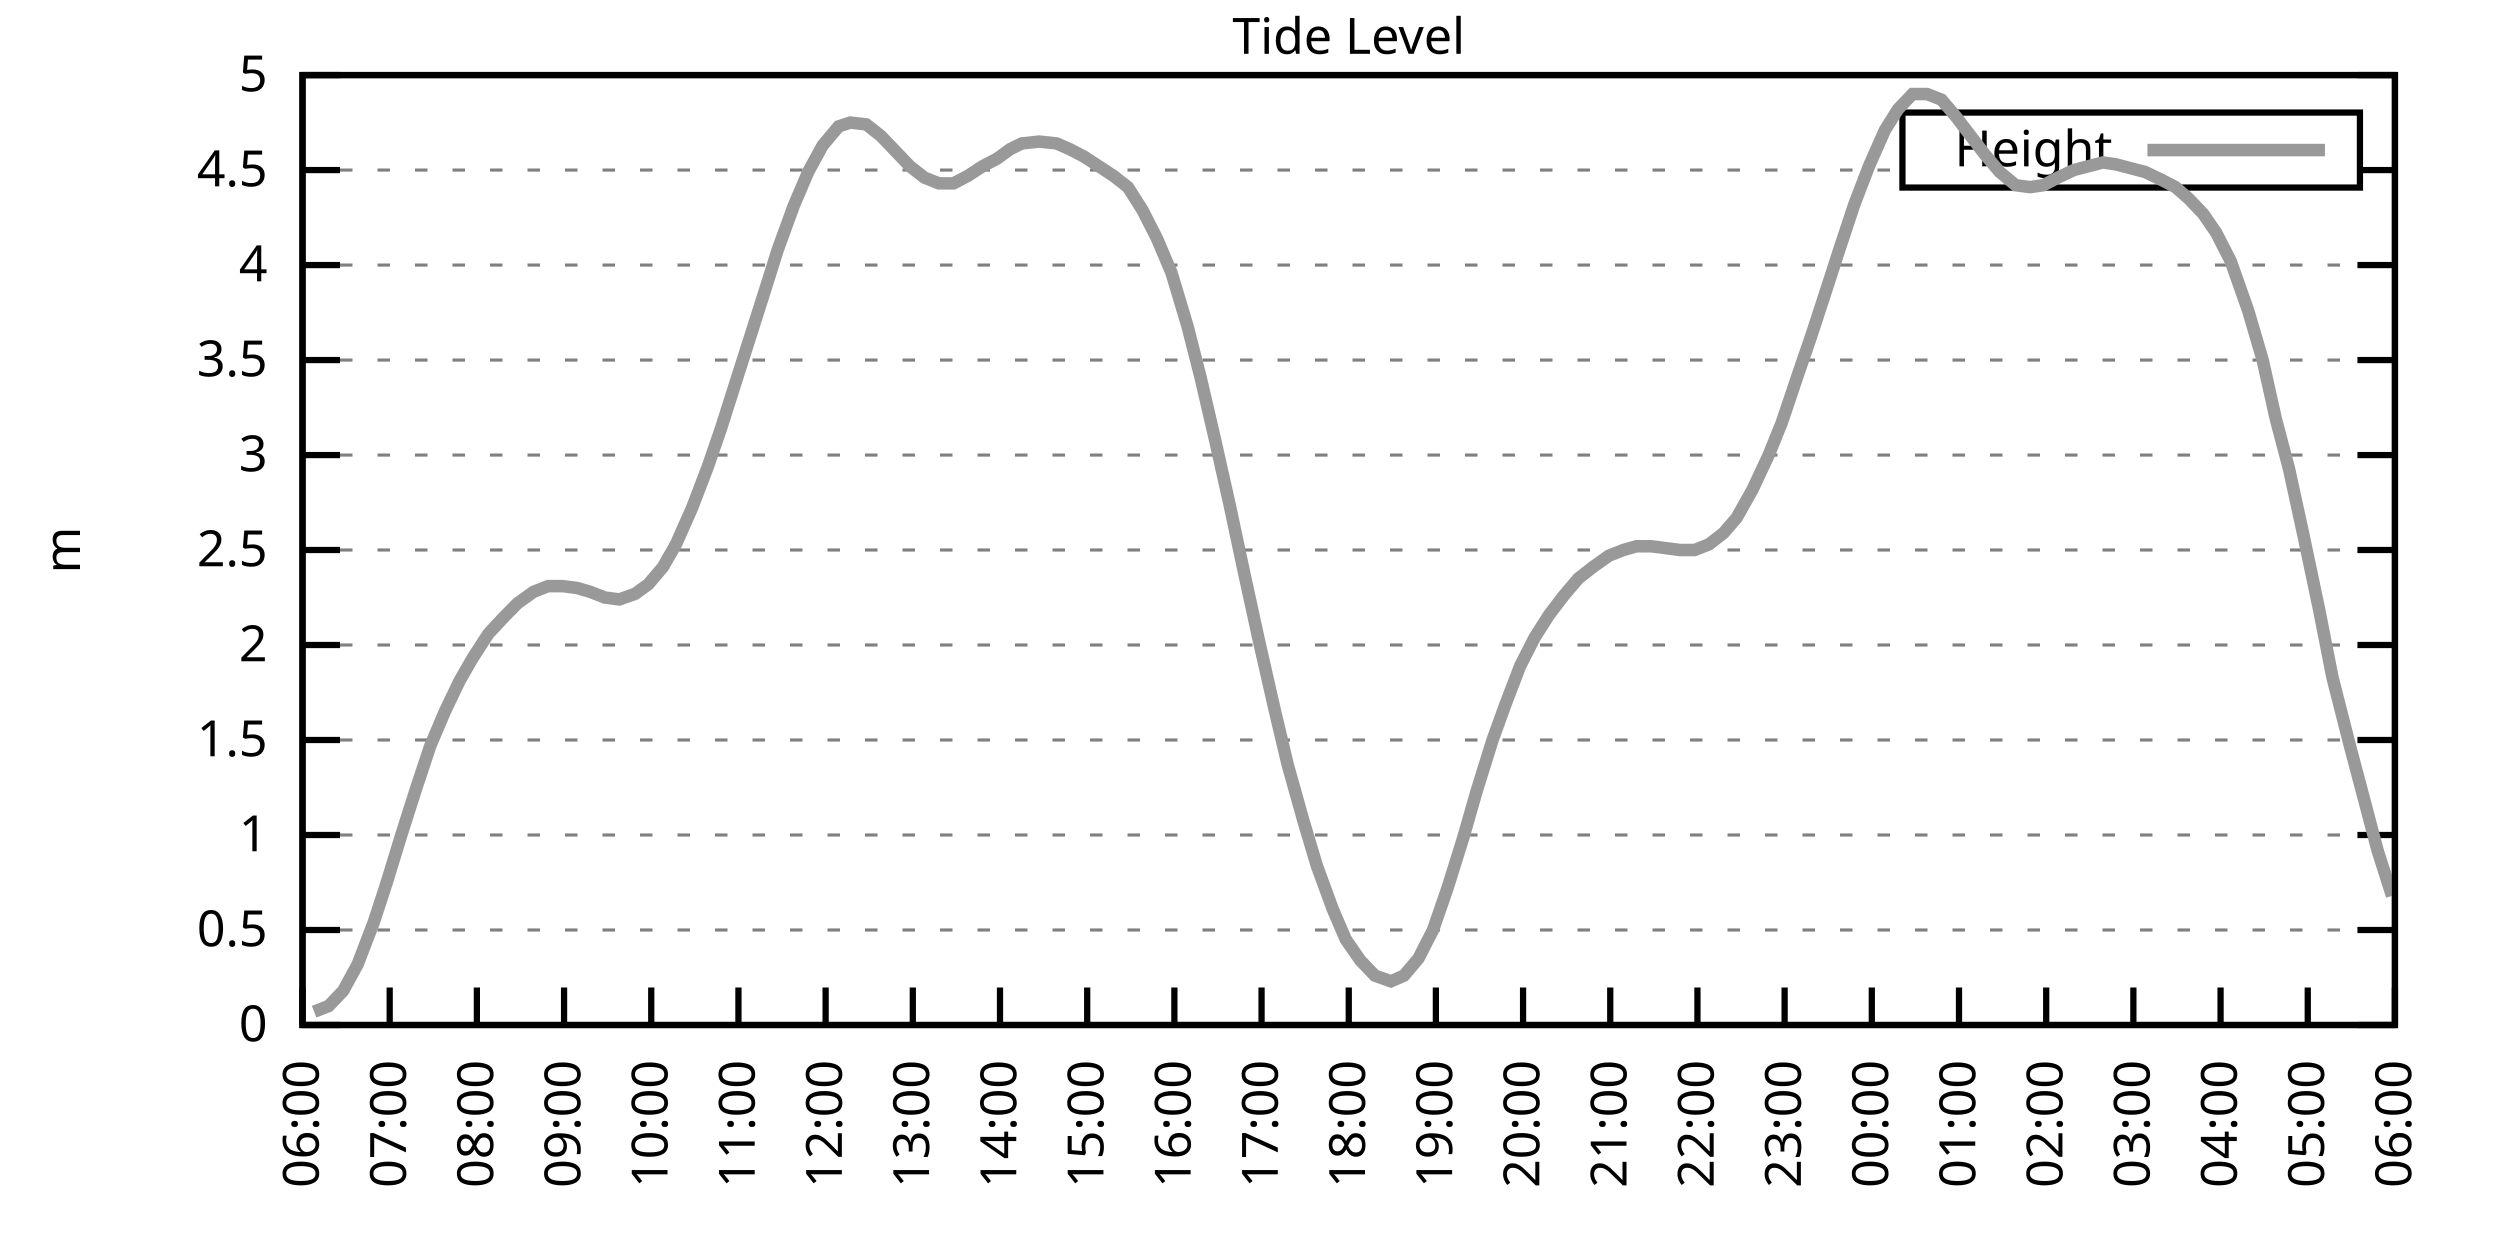
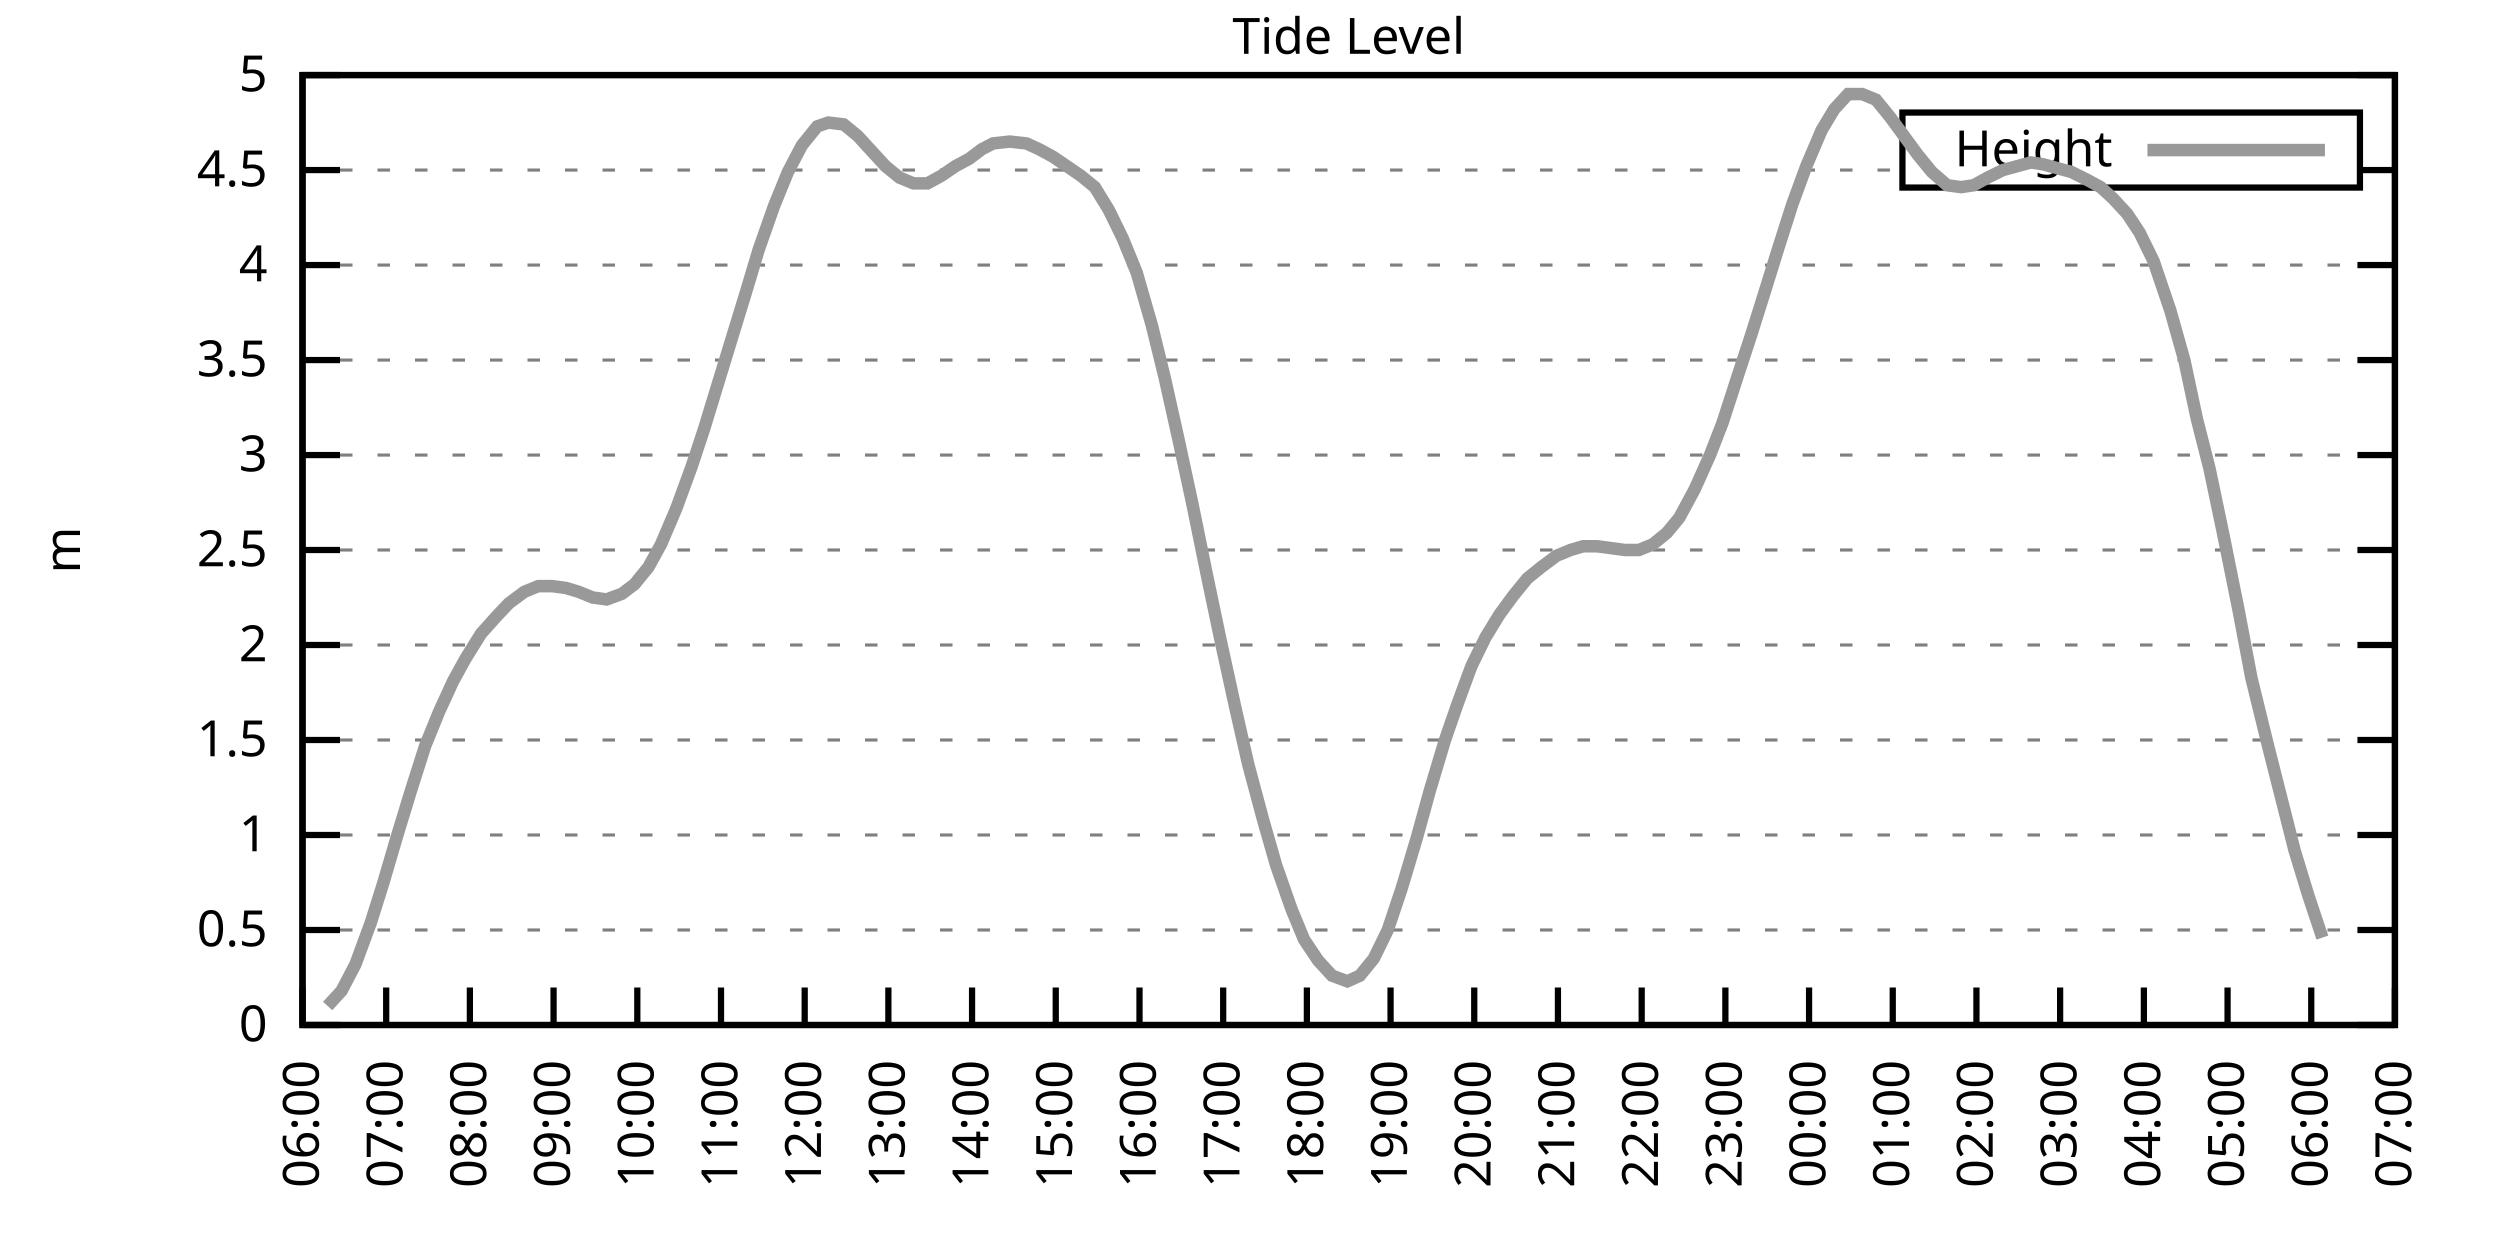
<svg xmlns="http://www.w3.org/2000/svg" xmlns:xlink="http://www.w3.org/1999/xlink" width="400" height="200" viewBox="0 0 400 200">
  <g id="gnuplot_canvas">
    <rect x="0" y="0" width="400" height="200" fill="none" />
    <defs>
      <circle id="gpDot" r="0.5" stroke-width="0.5" stroke="currentColor" />
      <path id="gpPt0" stroke-width="0.333" stroke="currentColor" d="M-1,0 h2 M0,-1 v2" />
      <path id="gpPt1" stroke-width="0.333" stroke="currentColor" d="M-1,-1 L1,1 M1,-1 L-1,1" />
      <path id="gpPt2" stroke-width="0.333" stroke="currentColor" d="M-1,0 L1,0 M0,-1 L0,1 M-1,-1 L1,1 M-1,1 L1,-1" />
      <rect id="gpPt3" stroke-width="0.333" stroke="currentColor" x="-1" y="-1" width="2" height="2" />
      <rect id="gpPt4" stroke-width="0.333" stroke="currentColor" fill="currentColor" x="-1" y="-1" width="2" height="2" />
      <circle id="gpPt5" stroke-width="0.333" stroke="currentColor" cx="0" cy="0" r="1" />
      <use xlink:href="#gpPt5" id="gpPt6" fill="currentColor" stroke="none" />
      <path id="gpPt7" stroke-width="0.333" stroke="currentColor" d="M0,-1.33 L-1.33,0.67 L1.33,0.67 z" />
      <use xlink:href="#gpPt7" id="gpPt8" fill="currentColor" stroke="none" />
      <use xlink:href="#gpPt7" id="gpPt9" stroke="currentColor" transform="rotate(180)" />
      <use xlink:href="#gpPt9" id="gpPt10" fill="currentColor" stroke="none" />
      <use xlink:href="#gpPt3" id="gpPt11" stroke="currentColor" transform="rotate(45)" />
      <use xlink:href="#gpPt11" id="gpPt12" fill="currentColor" stroke="none" />
      <path id="gpPt13" stroke-width="0.333" stroke="currentColor" d="M0,1.330 L1.265,0.411 L0.782,-1.067 L-0.782,-1.076 L-1.265,0.411 z" />
      <use xlink:href="#gpPt13" id="gpPt14" fill="currentColor" stroke="none" />
      <filter id="textbox" filterUnits="objectBoundingBox" x="0" y="0" height="1" width="1">
        <feFlood flood-color="white" flood-opacity="1" result="bgnd" />
        <feComposite in="SourceGraphic" in2="bgnd" operator="atop" />
      </filter>
      <filter id="greybox" filterUnits="objectBoundingBox" x="0" y="0" height="1" width="1">
        <feFlood flood-color="lightgrey" flood-opacity="1" result="grey" />
        <feComposite in="SourceGraphic" in2="grey" operator="atop" />
      </filter>
    </defs>
    <g fill="none" color="white" stroke="currentColor" stroke-width="1.00" stroke-linecap="butt" stroke-linejoin="miter">
</g>
    <g fill="none" color="black" stroke="currentColor" stroke-width="1.00" stroke-linecap="butt" stroke-linejoin="miter">
      <g stroke="none" shape-rendering="crispEdges">
        <polygon fill="rgb(255, 255, 255)" points="48.40,164.00 383.18,164.00 383.18,12.02 48.40,12.02 " />
      </g>
    </g>
    <g fill="none" color="black" stroke="currentColor" stroke-width="1.00" stroke-linecap="butt" stroke-linejoin="miter">
</g>
    <g fill="none" color="black" stroke="black" stroke-width="0.50" stroke-linecap="butt" stroke-linejoin="miter">
</g>
    <g fill="none" color="gray" stroke="currentColor" stroke-width="0.50" stroke-linecap="butt" stroke-linejoin="miter">
      <path stroke="gray" stroke-dasharray="2,4" class="gridline" d="M48.40,164.00 L383.19,164.00  " />
    </g>
    <g fill="none" color="gray" stroke="gray" stroke-width="1.00" stroke-linecap="butt" stroke-linejoin="miter">
</g>
    <g fill="none" color="black" stroke="currentColor" stroke-width="1.00" stroke-linecap="butt" stroke-linejoin="miter">
      <path stroke="black" d="M48.40,164.00 L54.40,164.00 M383.19,164.00 L377.19,164.00  " />
      <g transform="translate(42.80,166.60)" stroke="none" fill="black" font-family="Sans" font-size="8.00" text-anchor="end">
        <text>
          <tspan font-family="Sans"> 0</tspan>
        </text>
      </g>
    </g>
    <g fill="none" color="black" stroke="currentColor" stroke-width="1.00" stroke-linecap="butt" stroke-linejoin="miter">
</g>
    <g fill="none" color="black" stroke="black" stroke-width="0.50" stroke-linecap="butt" stroke-linejoin="miter">
</g>
    <g fill="none" color="gray" stroke="currentColor" stroke-width="0.50" stroke-linecap="butt" stroke-linejoin="miter">
      <path stroke="gray" stroke-dasharray="2,4" class="gridline" d="M48.40,148.80 L383.19,148.80  " />
    </g>
    <g fill="none" color="gray" stroke="gray" stroke-width="1.00" stroke-linecap="butt" stroke-linejoin="miter">
</g>
    <g fill="none" color="black" stroke="currentColor" stroke-width="1.00" stroke-linecap="butt" stroke-linejoin="miter">
      <path stroke="black" d="M48.40,148.80 L54.40,148.80 M383.19,148.80 L377.19,148.80  " />
      <g transform="translate(42.80,151.40)" stroke="none" fill="black" font-family="Sans" font-size="8.00" text-anchor="end">
        <text>
          <tspan font-family="Sans"> 0.5</tspan>
        </text>
      </g>
    </g>
    <g fill="none" color="black" stroke="currentColor" stroke-width="1.00" stroke-linecap="butt" stroke-linejoin="miter">
</g>
    <g fill="none" color="black" stroke="black" stroke-width="0.50" stroke-linecap="butt" stroke-linejoin="miter">
</g>
    <g fill="none" color="gray" stroke="currentColor" stroke-width="0.50" stroke-linecap="butt" stroke-linejoin="miter">
      <path stroke="gray" stroke-dasharray="2,4" class="gridline" d="M48.40,133.60 L383.19,133.60  " />
    </g>
    <g fill="none" color="gray" stroke="gray" stroke-width="1.00" stroke-linecap="butt" stroke-linejoin="miter">
</g>
    <g fill="none" color="black" stroke="currentColor" stroke-width="1.00" stroke-linecap="butt" stroke-linejoin="miter">
      <path stroke="black" d="M48.40,133.60 L54.40,133.60 M383.19,133.60 L377.19,133.60  " />
      <g transform="translate(42.80,136.20)" stroke="none" fill="black" font-family="Sans" font-size="8.00" text-anchor="end">
        <text>
          <tspan font-family="Sans"> 1</tspan>
        </text>
      </g>
    </g>
    <g fill="none" color="black" stroke="currentColor" stroke-width="1.00" stroke-linecap="butt" stroke-linejoin="miter">
</g>
    <g fill="none" color="black" stroke="black" stroke-width="0.50" stroke-linecap="butt" stroke-linejoin="miter">
</g>
    <g fill="none" color="gray" stroke="currentColor" stroke-width="0.50" stroke-linecap="butt" stroke-linejoin="miter">
      <path stroke="gray" stroke-dasharray="2,4" class="gridline" d="M48.40,118.40 L383.19,118.40  " />
    </g>
    <g fill="none" color="gray" stroke="gray" stroke-width="1.00" stroke-linecap="butt" stroke-linejoin="miter">
</g>
    <g fill="none" color="black" stroke="currentColor" stroke-width="1.00" stroke-linecap="butt" stroke-linejoin="miter">
      <path stroke="black" d="M48.40,118.40 L54.40,118.40 M383.19,118.40 L377.19,118.40  " />
      <g transform="translate(42.80,121.00)" stroke="none" fill="black" font-family="Sans" font-size="8.00" text-anchor="end">
        <text>
          <tspan font-family="Sans"> 1.5</tspan>
        </text>
      </g>
    </g>
    <g fill="none" color="black" stroke="currentColor" stroke-width="1.00" stroke-linecap="butt" stroke-linejoin="miter">
</g>
    <g fill="none" color="black" stroke="black" stroke-width="0.50" stroke-linecap="butt" stroke-linejoin="miter">
</g>
    <g fill="none" color="gray" stroke="currentColor" stroke-width="0.50" stroke-linecap="butt" stroke-linejoin="miter">
      <path stroke="gray" stroke-dasharray="2,4" class="gridline" d="M48.40,103.20 L383.19,103.20  " />
    </g>
    <g fill="none" color="gray" stroke="gray" stroke-width="1.00" stroke-linecap="butt" stroke-linejoin="miter">
</g>
    <g fill="none" color="black" stroke="currentColor" stroke-width="1.00" stroke-linecap="butt" stroke-linejoin="miter">
      <path stroke="black" d="M48.40,103.20 L54.40,103.20 M383.19,103.20 L377.19,103.20  " />
      <g transform="translate(42.80,105.80)" stroke="none" fill="black" font-family="Sans" font-size="8.00" text-anchor="end">
        <text>
          <tspan font-family="Sans"> 2</tspan>
        </text>
      </g>
    </g>
    <g fill="none" color="black" stroke="currentColor" stroke-width="1.00" stroke-linecap="butt" stroke-linejoin="miter">
</g>
    <g fill="none" color="black" stroke="black" stroke-width="0.50" stroke-linecap="butt" stroke-linejoin="miter">
</g>
    <g fill="none" color="gray" stroke="currentColor" stroke-width="0.50" stroke-linecap="butt" stroke-linejoin="miter">
      <path stroke="gray" stroke-dasharray="2,4" class="gridline" d="M48.40,88.00 L383.19,88.00  " />
    </g>
    <g fill="none" color="gray" stroke="gray" stroke-width="1.00" stroke-linecap="butt" stroke-linejoin="miter">
</g>
    <g fill="none" color="black" stroke="currentColor" stroke-width="1.00" stroke-linecap="butt" stroke-linejoin="miter">
      <path stroke="black" d="M48.40,88.00 L54.40,88.00 M383.19,88.00 L377.19,88.00  " />
      <g transform="translate(42.80,90.60)" stroke="none" fill="black" font-family="Sans" font-size="8.00" text-anchor="end">
        <text>
          <tspan font-family="Sans"> 2.5</tspan>
        </text>
      </g>
    </g>
    <g fill="none" color="black" stroke="currentColor" stroke-width="1.00" stroke-linecap="butt" stroke-linejoin="miter">
</g>
    <g fill="none" color="black" stroke="black" stroke-width="0.50" stroke-linecap="butt" stroke-linejoin="miter">
</g>
    <g fill="none" color="gray" stroke="currentColor" stroke-width="0.50" stroke-linecap="butt" stroke-linejoin="miter">
      <path stroke="gray" stroke-dasharray="2,4" class="gridline" d="M48.40,72.81 L383.19,72.81  " />
    </g>
    <g fill="none" color="gray" stroke="gray" stroke-width="1.00" stroke-linecap="butt" stroke-linejoin="miter">
</g>
    <g fill="none" color="black" stroke="currentColor" stroke-width="1.00" stroke-linecap="butt" stroke-linejoin="miter">
      <path stroke="black" d="M48.40,72.81 L54.40,72.81 M383.19,72.81 L377.19,72.81  " />
      <g transform="translate(42.80,75.41)" stroke="none" fill="black" font-family="Sans" font-size="8.00" text-anchor="end">
        <text>
          <tspan font-family="Sans"> 3</tspan>
        </text>
      </g>
    </g>
    <g fill="none" color="black" stroke="currentColor" stroke-width="1.00" stroke-linecap="butt" stroke-linejoin="miter">
</g>
    <g fill="none" color="black" stroke="black" stroke-width="0.50" stroke-linecap="butt" stroke-linejoin="miter">
</g>
    <g fill="none" color="gray" stroke="currentColor" stroke-width="0.50" stroke-linecap="butt" stroke-linejoin="miter">
      <path stroke="gray" stroke-dasharray="2,4" class="gridline" d="M48.40,57.61 L383.19,57.61  " />
    </g>
    <g fill="none" color="gray" stroke="gray" stroke-width="1.00" stroke-linecap="butt" stroke-linejoin="miter">
</g>
    <g fill="none" color="black" stroke="currentColor" stroke-width="1.00" stroke-linecap="butt" stroke-linejoin="miter">
      <path stroke="black" d="M48.40,57.61 L54.40,57.61 M383.19,57.61 L377.19,57.61  " />
      <g transform="translate(42.80,60.21)" stroke="none" fill="black" font-family="Sans" font-size="8.00" text-anchor="end">
        <text>
          <tspan font-family="Sans"> 3.5</tspan>
        </text>
      </g>
    </g>
    <g fill="none" color="black" stroke="currentColor" stroke-width="1.00" stroke-linecap="butt" stroke-linejoin="miter">
</g>
    <g fill="none" color="black" stroke="black" stroke-width="0.50" stroke-linecap="butt" stroke-linejoin="miter">
</g>
    <g fill="none" color="gray" stroke="currentColor" stroke-width="0.50" stroke-linecap="butt" stroke-linejoin="miter">
      <path stroke="gray" stroke-dasharray="2,4" class="gridline" d="M48.40,42.41 L383.19,42.41  " />
    </g>
    <g fill="none" color="gray" stroke="gray" stroke-width="1.00" stroke-linecap="butt" stroke-linejoin="miter">
</g>
    <g fill="none" color="black" stroke="currentColor" stroke-width="1.00" stroke-linecap="butt" stroke-linejoin="miter">
      <path stroke="black" d="M48.40,42.41 L54.40,42.41 M383.19,42.41 L377.19,42.41  " />
      <g transform="translate(42.80,45.01)" stroke="none" fill="black" font-family="Sans" font-size="8.00" text-anchor="end">
        <text>
          <tspan font-family="Sans"> 4</tspan>
        </text>
      </g>
    </g>
    <g fill="none" color="black" stroke="currentColor" stroke-width="1.00" stroke-linecap="butt" stroke-linejoin="miter">
</g>
    <g fill="none" color="black" stroke="black" stroke-width="0.50" stroke-linecap="butt" stroke-linejoin="miter">
</g>
    <g fill="none" color="gray" stroke="currentColor" stroke-width="0.50" stroke-linecap="butt" stroke-linejoin="miter">
      <path stroke="gray" stroke-dasharray="2,4" class="gridline" d="M48.40,27.21 L304.39,27.21 M377.59,27.21 L383.19,27.21  " />
    </g>
    <g fill="none" color="gray" stroke="gray" stroke-width="1.00" stroke-linecap="butt" stroke-linejoin="miter">
</g>
    <g fill="none" color="black" stroke="currentColor" stroke-width="1.00" stroke-linecap="butt" stroke-linejoin="miter">
      <path stroke="black" d="M48.40,27.21 L54.40,27.21 M383.19,27.21 L377.19,27.21  " />
      <g transform="translate(42.80,29.81)" stroke="none" fill="black" font-family="Sans" font-size="8.00" text-anchor="end">
        <text>
          <tspan font-family="Sans"> 4.5</tspan>
        </text>
      </g>
    </g>
    <g fill="none" color="black" stroke="currentColor" stroke-width="1.00" stroke-linecap="butt" stroke-linejoin="miter">
</g>
    <g fill="none" color="black" stroke="black" stroke-width="0.50" stroke-linecap="butt" stroke-linejoin="miter">
</g>
    <g fill="none" color="gray" stroke="currentColor" stroke-width="0.50" stroke-linecap="butt" stroke-linejoin="miter">
      <path stroke="gray" stroke-dasharray="2,4" class="gridline" d="M48.40,12.01 L383.19,12.01  " />
    </g>
    <g fill="none" color="gray" stroke="gray" stroke-width="1.00" stroke-linecap="butt" stroke-linejoin="miter">
</g>
    <g fill="none" color="black" stroke="currentColor" stroke-width="1.00" stroke-linecap="butt" stroke-linejoin="miter">
      <path stroke="black" d="M48.40,12.01 L54.40,12.01 M383.19,12.01 L377.19,12.01  " />
      <g transform="translate(42.80,14.61)" stroke="none" fill="black" font-family="Sans" font-size="8.00" text-anchor="end">
        <text>
          <tspan font-family="Sans"> 5</tspan>
        </text>
      </g>
    </g>
    <g fill="none" color="black" stroke="currentColor" stroke-width="1.00" stroke-linecap="butt" stroke-linejoin="miter">
      <path stroke="black" d="M48.40,164.00 L48.40,158.00  " />
      <g transform="translate(51.00,169.60) rotate(270.00)" stroke="none" fill="black" font-family="Sans" font-size="8.00" text-anchor="end">
        <text>
          <tspan font-family="Sans">06:00</tspan>
        </text>
      </g>
    </g>
    <g fill="none" color="black" stroke="currentColor" stroke-width="1.00" stroke-linecap="butt" stroke-linejoin="miter">
-       <path stroke="black" d="M62.35,164.00 L62.35,158.00  " />
-       <g transform="translate(64.95,169.60) rotate(270.00)" stroke="none" fill="black" font-family="Sans" font-size="8.00" text-anchor="end">
+       <path stroke="black" d="M61.79,164.00 L61.79,158.00  " />
+       <g transform="translate(64.39,169.60) rotate(270.00)" stroke="none" fill="black" font-family="Sans" font-size="8.00" text-anchor="end">
        <text>
          <tspan font-family="Sans">07:00</tspan>
        </text>
      </g>
    </g>
    <g fill="none" color="black" stroke="currentColor" stroke-width="1.00" stroke-linecap="butt" stroke-linejoin="miter">
-       <path stroke="black" d="M76.30,164.00 L76.30,158.00  " />
-       <g transform="translate(78.90,169.60) rotate(270.00)" stroke="none" fill="black" font-family="Sans" font-size="8.00" text-anchor="end">
+       <path stroke="black" d="M75.18,164.00 L75.18,158.00  " />
+       <g transform="translate(77.78,169.60) rotate(270.00)" stroke="none" fill="black" font-family="Sans" font-size="8.00" text-anchor="end">
        <text>
          <tspan font-family="Sans">08:00</tspan>
        </text>
      </g>
    </g>
    <g fill="none" color="black" stroke="currentColor" stroke-width="1.00" stroke-linecap="butt" stroke-linejoin="miter">
-       <path stroke="black" d="M90.25,164.00 L90.25,158.00  " />
-       <g transform="translate(92.85,169.60) rotate(270.00)" stroke="none" fill="black" font-family="Sans" font-size="8.00" text-anchor="end">
+       <path stroke="black" d="M88.57,164.00 L88.57,158.00  " />
+       <g transform="translate(91.17,169.60) rotate(270.00)" stroke="none" fill="black" font-family="Sans" font-size="8.00" text-anchor="end">
        <text>
          <tspan font-family="Sans">09:00</tspan>
        </text>
      </g>
    </g>
    <g fill="none" color="black" stroke="currentColor" stroke-width="1.00" stroke-linecap="butt" stroke-linejoin="miter">
-       <path stroke="black" d="M104.20,164.00 L104.20,158.00  " />
-       <g transform="translate(106.80,169.60) rotate(270.00)" stroke="none" fill="black" font-family="Sans" font-size="8.00" text-anchor="end">
+       <path stroke="black" d="M101.97,164.00 L101.97,158.00  " />
+       <g transform="translate(104.57,169.60) rotate(270.00)" stroke="none" fill="black" font-family="Sans" font-size="8.00" text-anchor="end">
        <text>
          <tspan font-family="Sans">10:00</tspan>
        </text>
      </g>
    </g>
    <g fill="none" color="black" stroke="currentColor" stroke-width="1.00" stroke-linecap="butt" stroke-linejoin="miter">
-       <path stroke="black" d="M118.15,164.00 L118.15,158.00  " />
-       <g transform="translate(120.75,169.60) rotate(270.00)" stroke="none" fill="black" font-family="Sans" font-size="8.00" text-anchor="end">
+       <path stroke="black" d="M115.36,164.00 L115.36,158.00  " />
+       <g transform="translate(117.96,169.60) rotate(270.00)" stroke="none" fill="black" font-family="Sans" font-size="8.00" text-anchor="end">
        <text>
          <tspan font-family="Sans">11:00</tspan>
        </text>
      </g>
    </g>
    <g fill="none" color="black" stroke="currentColor" stroke-width="1.00" stroke-linecap="butt" stroke-linejoin="miter">
-       <path stroke="black" d="M132.10,164.00 L132.10,158.00  " />
-       <g transform="translate(134.70,169.60) rotate(270.00)" stroke="none" fill="black" font-family="Sans" font-size="8.00" text-anchor="end">
+       <path stroke="black" d="M128.75,164.00 L128.75,158.00  " />
+       <g transform="translate(131.35,169.60) rotate(270.00)" stroke="none" fill="black" font-family="Sans" font-size="8.00" text-anchor="end">
        <text>
          <tspan font-family="Sans">12:00</tspan>
        </text>
      </g>
    </g>
    <g fill="none" color="black" stroke="currentColor" stroke-width="1.00" stroke-linecap="butt" stroke-linejoin="miter">
-       <path stroke="black" d="M146.05,164.00 L146.05,158.00  " />
-       <g transform="translate(148.65,169.60) rotate(270.00)" stroke="none" fill="black" font-family="Sans" font-size="8.00" text-anchor="end">
+       <path stroke="black" d="M142.14,164.00 L142.14,158.00  " />
+       <g transform="translate(144.74,169.60) rotate(270.00)" stroke="none" fill="black" font-family="Sans" font-size="8.00" text-anchor="end">
        <text>
          <tspan font-family="Sans">13:00</tspan>
        </text>
      </g>
    </g>
    <g fill="none" color="black" stroke="currentColor" stroke-width="1.00" stroke-linecap="butt" stroke-linejoin="miter">
-       <path stroke="black" d="M160.00,164.00 L160.00,158.00  " />
-       <g transform="translate(162.60,169.60) rotate(270.00)" stroke="none" fill="black" font-family="Sans" font-size="8.00" text-anchor="end">
+       <path stroke="black" d="M155.53,164.00 L155.53,158.00  " />
+       <g transform="translate(158.13,169.60) rotate(270.00)" stroke="none" fill="black" font-family="Sans" font-size="8.00" text-anchor="end">
        <text>
          <tspan font-family="Sans">14:00</tspan>
        </text>
      </g>
    </g>
    <g fill="none" color="black" stroke="currentColor" stroke-width="1.00" stroke-linecap="butt" stroke-linejoin="miter">
-       <path stroke="black" d="M173.95,164.00 L173.95,158.00  " />
-       <g transform="translate(176.55,169.60) rotate(270.00)" stroke="none" fill="black" font-family="Sans" font-size="8.00" text-anchor="end">
+       <path stroke="black" d="M168.92,164.00 L168.92,158.00  " />
+       <g transform="translate(171.52,169.60) rotate(270.00)" stroke="none" fill="black" font-family="Sans" font-size="8.00" text-anchor="end">
        <text>
          <tspan font-family="Sans">15:00</tspan>
        </text>
      </g>
    </g>
    <g fill="none" color="black" stroke="currentColor" stroke-width="1.00" stroke-linecap="butt" stroke-linejoin="miter">
-       <path stroke="black" d="M187.90,164.00 L187.90,158.00  " />
-       <g transform="translate(190.50,169.60) rotate(270.00)" stroke="none" fill="black" font-family="Sans" font-size="8.00" text-anchor="end">
+       <path stroke="black" d="M182.32,164.00 L182.32,158.00  " />
+       <g transform="translate(184.92,169.60) rotate(270.00)" stroke="none" fill="black" font-family="Sans" font-size="8.00" text-anchor="end">
        <text>
          <tspan font-family="Sans">16:00</tspan>
        </text>
      </g>
    </g>
    <g fill="none" color="black" stroke="currentColor" stroke-width="1.00" stroke-linecap="butt" stroke-linejoin="miter">
-       <path stroke="black" d="M201.85,164.00 L201.85,158.00  " />
-       <g transform="translate(204.45,169.60) rotate(270.00)" stroke="none" fill="black" font-family="Sans" font-size="8.00" text-anchor="end">
+       <path stroke="black" d="M195.71,164.00 L195.71,158.00  " />
+       <g transform="translate(198.31,169.60) rotate(270.00)" stroke="none" fill="black" font-family="Sans" font-size="8.00" text-anchor="end">
        <text>
          <tspan font-family="Sans">17:00</tspan>
        </text>
      </g>
    </g>
    <g fill="none" color="black" stroke="currentColor" stroke-width="1.00" stroke-linecap="butt" stroke-linejoin="miter">
-       <path stroke="black" d="M215.80,164.00 L215.80,158.00  " />
-       <g transform="translate(218.40,169.60) rotate(270.00)" stroke="none" fill="black" font-family="Sans" font-size="8.00" text-anchor="end">
+       <path stroke="black" d="M209.10,164.00 L209.10,158.00  " />
+       <g transform="translate(211.70,169.60) rotate(270.00)" stroke="none" fill="black" font-family="Sans" font-size="8.00" text-anchor="end">
        <text>
          <tspan font-family="Sans">18:00</tspan>
        </text>
      </g>
    </g>
    <g fill="none" color="black" stroke="currentColor" stroke-width="1.00" stroke-linecap="butt" stroke-linejoin="miter">
-       <path stroke="black" d="M229.74,164.00 L229.74,158.00  " />
-       <g transform="translate(232.34,169.60) rotate(270.00)" stroke="none" fill="black" font-family="Sans" font-size="8.00" text-anchor="end">
+       <path stroke="black" d="M222.49,164.00 L222.49,158.00  " />
+       <g transform="translate(225.09,169.60) rotate(270.00)" stroke="none" fill="black" font-family="Sans" font-size="8.00" text-anchor="end">
        <text>
          <tspan font-family="Sans">19:00</tspan>
        </text>
      </g>
    </g>
    <g fill="none" color="black" stroke="currentColor" stroke-width="1.00" stroke-linecap="butt" stroke-linejoin="miter">
-       <path stroke="black" d="M243.69,164.00 L243.69,158.00  " />
-       <g transform="translate(246.29,169.60) rotate(270.00)" stroke="none" fill="black" font-family="Sans" font-size="8.00" text-anchor="end">
+       <path stroke="black" d="M235.88,164.00 L235.88,158.00  " />
+       <g transform="translate(238.48,169.60) rotate(270.00)" stroke="none" fill="black" font-family="Sans" font-size="8.00" text-anchor="end">
        <text>
          <tspan font-family="Sans">20:00</tspan>
        </text>
      </g>
    </g>
    <g fill="none" color="black" stroke="currentColor" stroke-width="1.00" stroke-linecap="butt" stroke-linejoin="miter">
-       <path stroke="black" d="M257.64,164.00 L257.64,158.00  " />
-       <g transform="translate(260.24,169.60) rotate(270.00)" stroke="none" fill="black" font-family="Sans" font-size="8.00" text-anchor="end">
+       <path stroke="black" d="M249.27,164.00 L249.27,158.00  " />
+       <g transform="translate(251.87,169.60) rotate(270.00)" stroke="none" fill="black" font-family="Sans" font-size="8.00" text-anchor="end">
        <text>
          <tspan font-family="Sans">21:00</tspan>
        </text>
      </g>
    </g>
    <g fill="none" color="black" stroke="currentColor" stroke-width="1.00" stroke-linecap="butt" stroke-linejoin="miter">
-       <path stroke="black" d="M271.59,164.00 L271.59,158.00  " />
-       <g transform="translate(274.19,169.60) rotate(270.00)" stroke="none" fill="black" font-family="Sans" font-size="8.00" text-anchor="end">
+       <path stroke="black" d="M262.67,164.00 L262.67,158.00  " />
+       <g transform="translate(265.27,169.60) rotate(270.00)" stroke="none" fill="black" font-family="Sans" font-size="8.00" text-anchor="end">
        <text>
          <tspan font-family="Sans">22:00</tspan>
        </text>
      </g>
    </g>
    <g fill="none" color="black" stroke="currentColor" stroke-width="1.00" stroke-linecap="butt" stroke-linejoin="miter">
-       <path stroke="black" d="M285.54,164.00 L285.54,158.00  " />
-       <g transform="translate(288.14,169.60) rotate(270.00)" stroke="none" fill="black" font-family="Sans" font-size="8.00" text-anchor="end">
+       <path stroke="black" d="M276.06,164.00 L276.06,158.00  " />
+       <g transform="translate(278.66,169.60) rotate(270.00)" stroke="none" fill="black" font-family="Sans" font-size="8.00" text-anchor="end">
        <text>
          <tspan font-family="Sans">23:00</tspan>
        </text>
      </g>
    </g>
    <g fill="none" color="black" stroke="currentColor" stroke-width="1.00" stroke-linecap="butt" stroke-linejoin="miter">
-       <path stroke="black" d="M299.49,164.00 L299.49,158.00  " />
-       <g transform="translate(302.09,169.60) rotate(270.00)" stroke="none" fill="black" font-family="Sans" font-size="8.00" text-anchor="end">
+       <path stroke="black" d="M289.45,164.00 L289.45,158.00  " />
+       <g transform="translate(292.05,169.60) rotate(270.00)" stroke="none" fill="black" font-family="Sans" font-size="8.00" text-anchor="end">
        <text>
          <tspan font-family="Sans">00:00</tspan>
        </text>
      </g>
    </g>
    <g fill="none" color="black" stroke="currentColor" stroke-width="1.00" stroke-linecap="butt" stroke-linejoin="miter">
-       <path stroke="black" d="M313.44,164.00 L313.44,158.00  " />
-       <g transform="translate(316.04,169.60) rotate(270.00)" stroke="none" fill="black" font-family="Sans" font-size="8.00" text-anchor="end">
+       <path stroke="black" d="M302.84,164.00 L302.84,158.00  " />
+       <g transform="translate(305.44,169.60) rotate(270.00)" stroke="none" fill="black" font-family="Sans" font-size="8.00" text-anchor="end">
        <text>
          <tspan font-family="Sans">01:00</tspan>
        </text>
      </g>
    </g>
    <g fill="none" color="black" stroke="currentColor" stroke-width="1.00" stroke-linecap="butt" stroke-linejoin="miter">
-       <path stroke="black" d="M327.39,164.00 L327.39,158.00  " />
-       <g transform="translate(329.99,169.60) rotate(270.00)" stroke="none" fill="black" font-family="Sans" font-size="8.00" text-anchor="end">
+       <path stroke="black" d="M316.23,164.00 L316.23,158.00  " />
+       <g transform="translate(318.83,169.60) rotate(270.00)" stroke="none" fill="black" font-family="Sans" font-size="8.00" text-anchor="end">
        <text>
          <tspan font-family="Sans">02:00</tspan>
        </text>
      </g>
    </g>
    <g fill="none" color="black" stroke="currentColor" stroke-width="1.00" stroke-linecap="butt" stroke-linejoin="miter">
-       <path stroke="black" d="M341.34,164.00 L341.34,158.00  " />
-       <g transform="translate(343.94,169.60) rotate(270.00)" stroke="none" fill="black" font-family="Sans" font-size="8.00" text-anchor="end">
+       <path stroke="black" d="M329.62,164.00 L329.62,158.00  " />
+       <g transform="translate(332.22,169.60) rotate(270.00)" stroke="none" fill="black" font-family="Sans" font-size="8.00" text-anchor="end">
        <text>
          <tspan font-family="Sans">03:00</tspan>
        </text>
      </g>
    </g>
    <g fill="none" color="black" stroke="currentColor" stroke-width="1.00" stroke-linecap="butt" stroke-linejoin="miter">
-       <path stroke="black" d="M355.29,164.00 L355.29,158.00  " />
-       <g transform="translate(357.89,169.60) rotate(270.00)" stroke="none" fill="black" font-family="Sans" font-size="8.00" text-anchor="end">
+       <path stroke="black" d="M343.02,164.00 L343.02,158.00  " />
+       <g transform="translate(345.62,169.60) rotate(270.00)" stroke="none" fill="black" font-family="Sans" font-size="8.00" text-anchor="end">
        <text>
          <tspan font-family="Sans">04:00</tspan>
        </text>
      </g>
    </g>
    <g fill="none" color="black" stroke="currentColor" stroke-width="1.00" stroke-linecap="butt" stroke-linejoin="miter">
-       <path stroke="black" d="M369.24,164.00 L369.24,158.00  " />
-       <g transform="translate(371.84,169.60) rotate(270.00)" stroke="none" fill="black" font-family="Sans" font-size="8.00" text-anchor="end">
+       <path stroke="black" d="M356.41,164.00 L356.41,158.00  " />
+       <g transform="translate(359.01,169.60) rotate(270.00)" stroke="none" fill="black" font-family="Sans" font-size="8.00" text-anchor="end">
        <text>
          <tspan font-family="Sans">05:00</tspan>
+         </text>
+       </g>
+     </g>
+     <g fill="none" color="black" stroke="currentColor" stroke-width="1.00" stroke-linecap="butt" stroke-linejoin="miter">
+       <path stroke="black" d="M369.80,164.00 L369.80,158.00  " />
+       <g transform="translate(372.40,169.60) rotate(270.00)" stroke="none" fill="black" font-family="Sans" font-size="8.00" text-anchor="end">
+         <text>
+           <tspan font-family="Sans">06:00</tspan>
        </text>
      </g>
    </g>
    <g fill="none" color="black" stroke="currentColor" stroke-width="1.00" stroke-linecap="butt" stroke-linejoin="miter">
      <path stroke="black" d="M383.19,164.00 L383.19,158.00  " />
      <g transform="translate(385.79,169.60) rotate(270.00)" stroke="none" fill="black" font-family="Sans" font-size="8.00" text-anchor="end">
        <text>
-           <tspan font-family="Sans">06:00</tspan>
+           <tspan font-family="Sans">07:00</tspan>
        </text>
      </g>
    </g>
    <g fill="none" color="black" stroke="currentColor" stroke-width="1.00" stroke-linecap="butt" stroke-linejoin="miter">
</g>
    <g fill="none" color="black" stroke="currentColor" stroke-width="1.00" stroke-linecap="butt" stroke-linejoin="miter">
      <path stroke="black" d="M48.40,12.01 L48.40,164.00 L383.19,164.00 L383.19,12.01 L48.40,12.01 Z  " />
    </g>
    <g fill="none" color="black" stroke="currentColor" stroke-width="1.00" stroke-linecap="butt" stroke-linejoin="miter">
</g>
    <g fill="none" color="black" stroke="currentColor" stroke-width="1.00" stroke-linecap="butt" stroke-linejoin="miter">
      <path stroke="black" d="M304.39,30.01 L304.39,18.01 L377.59,18.01 L377.59,30.01 L304.39,30.01 Z  " />
    </g>
    <g id="Tide_level_plot_1">
      <g fill="none" color="white" stroke="black" stroke-width="2.00" stroke-linecap="butt" stroke-linejoin="miter">
</g>
      <g fill="none" color="black" stroke="currentColor" stroke-width="2.00" stroke-linecap="butt" stroke-linejoin="miter">
        <g transform="translate(337.99,26.61)" stroke="none" fill="black" font-family="Sans" font-size="8.00" text-anchor="end">
          <text>
            <tspan font-family="Sans">Height</tspan>
          </text>
        </g>
      </g>
      <g fill="none" color="black" stroke="currentColor" stroke-width="2.00" stroke-linecap="butt" stroke-linejoin="miter">
-         <path stroke="rgb(153, 153, 153)" d="M343.59,24.01 L371.99,24.01 M50.26,161.87 L52.58,160.96 L54.91,158.53 L57.23,154.27 L59.79,147.59 L61.88,141.20   L64.21,133.60 L66.53,126.31 L68.86,119.31 L71.18,113.84 L73.51,108.98 L75.60,105.33 L78.16,101.38 L80.72,98.64   L82.81,96.52 L85.37,94.69 L87.69,93.78 L90.02,93.78 L92.34,94.08 L94.43,94.69 L96.76,95.60 L99.08,95.91   L101.64,95.00 L103.73,93.48 L106.06,90.74 L108.15,87.09 L110.71,81.32 L113.27,74.63 L115.36,68.55 L117.68,61.25   L120.01,53.96 L122.33,46.66 L124.43,39.98 L126.98,32.98 L129.31,27.51 L131.63,23.26 L134.19,20.22 L136.05,19.61   L138.61,19.91 L140.93,21.74 L143.26,24.17 L145.58,26.60 L147.91,28.42 L150.23,29.34 L152.56,29.34 L154.88,28.12   L157.21,26.60 L159.53,25.39 L161.62,23.87 L163.48,22.95 L166.27,22.65 L169.06,22.95 L171.16,23.87 L173.48,25.08   L175.81,26.60 L178.13,28.12 L180.46,29.94 L182.78,33.59 L185.11,38.15 L187.43,43.62 L189.99,52.14 L192.08,60.34   L194.41,70.37 L196.73,80.71 L199.06,91.65 L201.38,102.29 L203.94,113.54 L206.03,122.35 L208.59,131.47 L210.68,138.47   L213.24,145.46 L215.33,150.32 L217.65,153.66 L219.98,156.10 L222.54,157.01 L224.63,156.10 L226.95,153.36 L229.28,148.80   L231.60,142.11 L234.16,133.91 L236.25,126.61 L238.81,118.40 L240.90,112.63 L243.23,106.55 L245.55,101.99 L247.88,98.34   L250.20,95.30 L252.53,92.56 L254.85,90.74 L257.41,88.92 L259.74,88.00 L261.83,87.40 L264.15,87.40 L266.48,87.70   L268.80,88.00 L271.13,88.00 L273.45,87.09 L275.78,85.27 L277.87,82.84 L280.43,78.28 L282.99,72.81 L285.08,67.64   L287.64,60.04 L289.73,53.96 L291.82,47.58 L294.38,39.67 L296.70,32.68 L299.03,26.60 L301.58,20.83 L303.68,17.48   L306.00,15.05 L308.33,15.05 L310.65,15.96 L312.98,18.70 L315.30,21.74 L317.63,24.78 L319.95,27.51 L322.51,29.64   L324.83,29.94 L326.93,29.64 L329.25,28.42 L331.81,27.21 L334.13,26.60 L336.46,25.99 L338.55,26.30 L340.88,26.91   L343.20,27.51 L345.76,28.73 L348.08,29.94 L350.18,31.77 L352.50,34.20 L354.59,37.24 L356.92,41.80 L359.71,49.70   L362.03,57.61 L364.13,67.03 L366.22,74.93 L368.54,85.57 L371.10,97.73 L373.19,108.37 L375.98,119.31 L378.08,127.22   L380.40,136.03 L382.73,143.33  " />
+         <path stroke="rgb(153, 153, 153)" d="M343.59,24.01 L371.99,24.01 M52.42,160.96 L54.65,158.53 L56.88,154.27 L59.34,147.59 L61.35,141.20 L63.58,133.60   L65.81,126.31 L68.04,119.31 L70.27,113.84 L72.50,108.98 L74.51,105.33 L76.97,101.38 L79.42,98.64 L81.43,96.52   L83.89,94.69 L86.12,93.78 L88.35,93.78 L90.58,94.08 L92.59,94.69 L94.82,95.60 L97.06,95.91 L99.51,95.00   L101.52,93.48 L103.75,90.74 L105.76,87.09 L108.22,81.32 L110.67,74.63 L112.68,68.55 L114.91,61.25 L117.14,53.96   L119.38,46.66 L121.38,39.98 L123.84,32.98 L126.07,27.51 L128.30,23.26 L130.76,20.22 L132.54,19.61 L135.00,19.91   L137.23,21.74 L139.46,24.17 L141.69,26.60 L143.93,28.42 L146.16,29.34 L148.39,29.34 L150.62,28.12 L152.85,26.60   L155.09,25.39 L157.10,23.87 L158.88,22.95 L161.56,22.65 L164.24,22.95 L166.25,23.87 L168.48,25.08 L170.71,26.60   L172.94,28.12 L175.17,29.94 L177.41,33.59 L179.64,38.15 L181.87,43.62 L184.32,52.14 L186.33,60.34 L188.57,70.37   L190.80,80.71 L193.03,91.65 L195.26,102.29 L197.72,113.54 L199.73,122.35 L202.18,131.47 L204.19,138.47 L206.64,145.46   L208.65,150.32 L210.88,153.66 L213.12,156.10 L215.57,157.01 L217.58,156.10 L219.81,153.36 L222.04,148.80 L224.28,142.11   L226.73,133.91 L228.74,126.61 L231.20,118.40 L233.20,112.63 L235.44,106.55 L237.67,101.99 L239.90,98.34 L242.13,95.30   L244.36,92.56 L246.60,90.74 L249.05,88.92 L251.28,88.00 L253.29,87.40 L255.52,87.40 L257.76,87.70 L259.99,88.00   L262.22,88.00 L264.45,87.09 L266.68,85.27 L268.69,82.84 L271.15,78.28 L273.60,72.81 L275.61,67.64 L278.07,60.04   L280.07,53.96 L282.08,47.58 L284.54,39.67 L286.77,32.68 L289.00,26.60 L291.46,20.83 L293.47,17.48 L295.70,15.05   L297.93,15.05 L300.16,15.96 L302.39,18.70 L304.63,21.74 L306.86,24.78 L309.09,27.51 L311.54,29.64 L313.78,29.94   L315.79,29.64 L318.02,28.42 L320.47,27.21 L322.70,26.60 L324.94,25.99 L326.95,26.30 L329.18,26.91 L331.41,27.51   L333.86,28.73 L336.10,29.94 L338.10,31.77 L340.34,34.20 L342.35,37.24 L344.58,41.80 L347.26,49.70 L349.49,57.61   L351.50,67.03 L353.51,74.93 L355.74,85.57 L358.19,97.73 L360.20,108.37 L362.88,119.31 L364.89,127.22 L367.12,136.03   L369.35,143.33 L371.58,150.02  " />
      </g>
    </g>
    <g fill="none" color="black" stroke="currentColor" stroke-width="2.00" stroke-linecap="butt" stroke-linejoin="miter">
</g>
    <g fill="none" color="black" stroke="black" stroke-width="1.00" stroke-linecap="butt" stroke-linejoin="miter">
</g>
    <g fill="none" color="black" stroke="currentColor" stroke-width="1.00" stroke-linecap="butt" stroke-linejoin="miter">
      <path stroke="black" d="M48.40,12.01 L48.40,164.00 L383.19,164.00 L383.19,12.01 L48.40,12.01 Z  " />
      <g transform="translate(12.80,88.01) rotate(270.00)" stroke="none" fill="black" font-family="Sans" font-size="8.00" text-anchor="middle">
        <text>
          <tspan font-family="Sans">m</tspan>
        </text>
      </g>
    </g>
    <g fill="none" color="black" stroke="currentColor" stroke-width="1.00" stroke-linecap="butt" stroke-linejoin="miter">
</g>
    <g fill="none" color="black" stroke="currentColor" stroke-width="1.00" stroke-linecap="butt" stroke-linejoin="miter">
      <g transform="translate(215.79,8.61)" stroke="none" fill="black" font-family="Sans" font-size="8.00" text-anchor="middle">
        <text>
          <tspan font-family="Sans">Tide Level</tspan>
        </text>
      </g>
    </g>
    <g fill="none" color="black" stroke="currentColor" stroke-width="1.00" stroke-linecap="butt" stroke-linejoin="miter">
</g>
  </g>
</svg>
